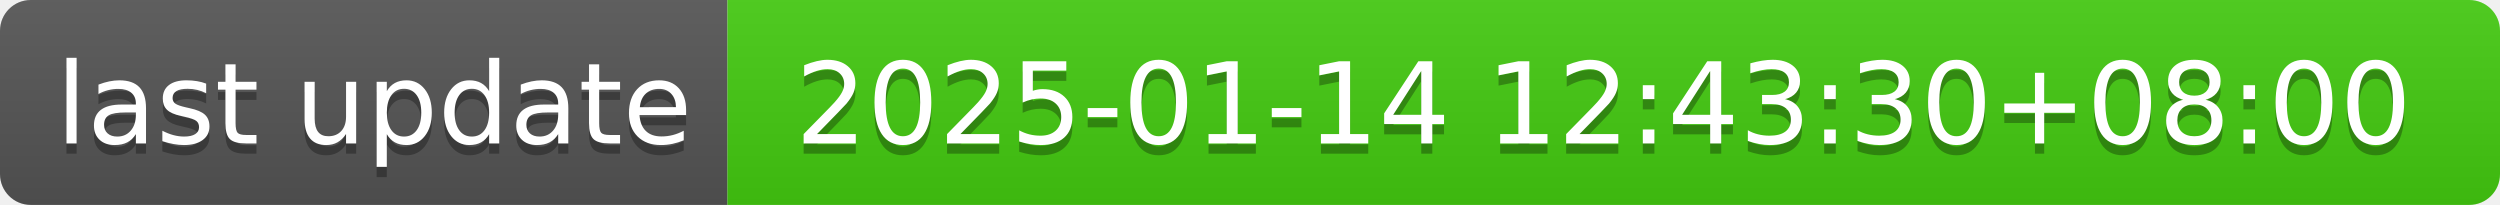
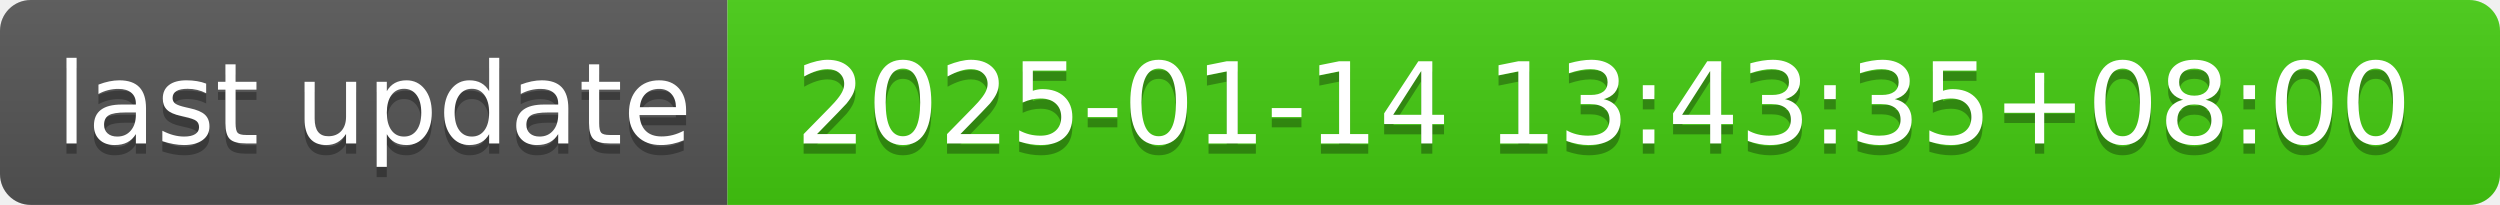
- <svg xmlns="http://www.w3.org/2000/svg" width="244" height="20" role="img" aria-label="last update: 2025-01-14 12:43:30+08:00">
+ <svg xmlns="http://www.w3.org/2000/svg" width="244" height="20" role="img" aria-label="last update: 2025-01-14 13:43:35+08:00">
  <linearGradient id="s" x2="0" y2="100%">
    <stop offset="0" stop-color="#bbb" stop-opacity=".1" />
    <stop offset="1" stop-opacity=".1" />
  </linearGradient>
  <clipPath id="r">
    <rect width="244" height="20" rx="3" fill="#fff" />
  </clipPath>
  <g clip-path="url(#r)">
    <rect width="71" height="20" fill="#555" />
    <rect x="71" width="173" height="20" fill="#4c1" />
    <rect width="244" height="20" fill="url(#s)" />
  </g>
  <g fill="#fff" text-anchor="middle" font-family="Verdana,Geneva,DejaVu Sans,sans-serif" text-rendering="geometricPrecision" font-size="110">
    <text aria-hidden="true" x="365" y="150" fill="#010101" fill-opacity=".3" transform="scale(.1)" textLength="610">last update</text>
    <text x="365" y="140" transform="scale(.1)" fill="#fff" textLength="610">last update</text>
-     <text aria-hidden="true" x="1565" y="150" fill="#010101" fill-opacity=".3" transform="scale(.1)" textLength="1630">2025-01-14 12:43:30+08:00</text>
-     <text x="1565" y="140" transform="scale(.1)" fill="#fff" textLength="1630">2025-01-14 12:43:30+08:00</text>
+     <text aria-hidden="true" x="1565" y="150" fill="#010101" fill-opacity=".3" transform="scale(.1)" textLength="1630">2025-01-14 13:43:35+08:00</text>
+     <text x="1565" y="140" transform="scale(.1)" fill="#fff" textLength="1630">2025-01-14 13:43:35+08:00</text>
  </g>
</svg>
